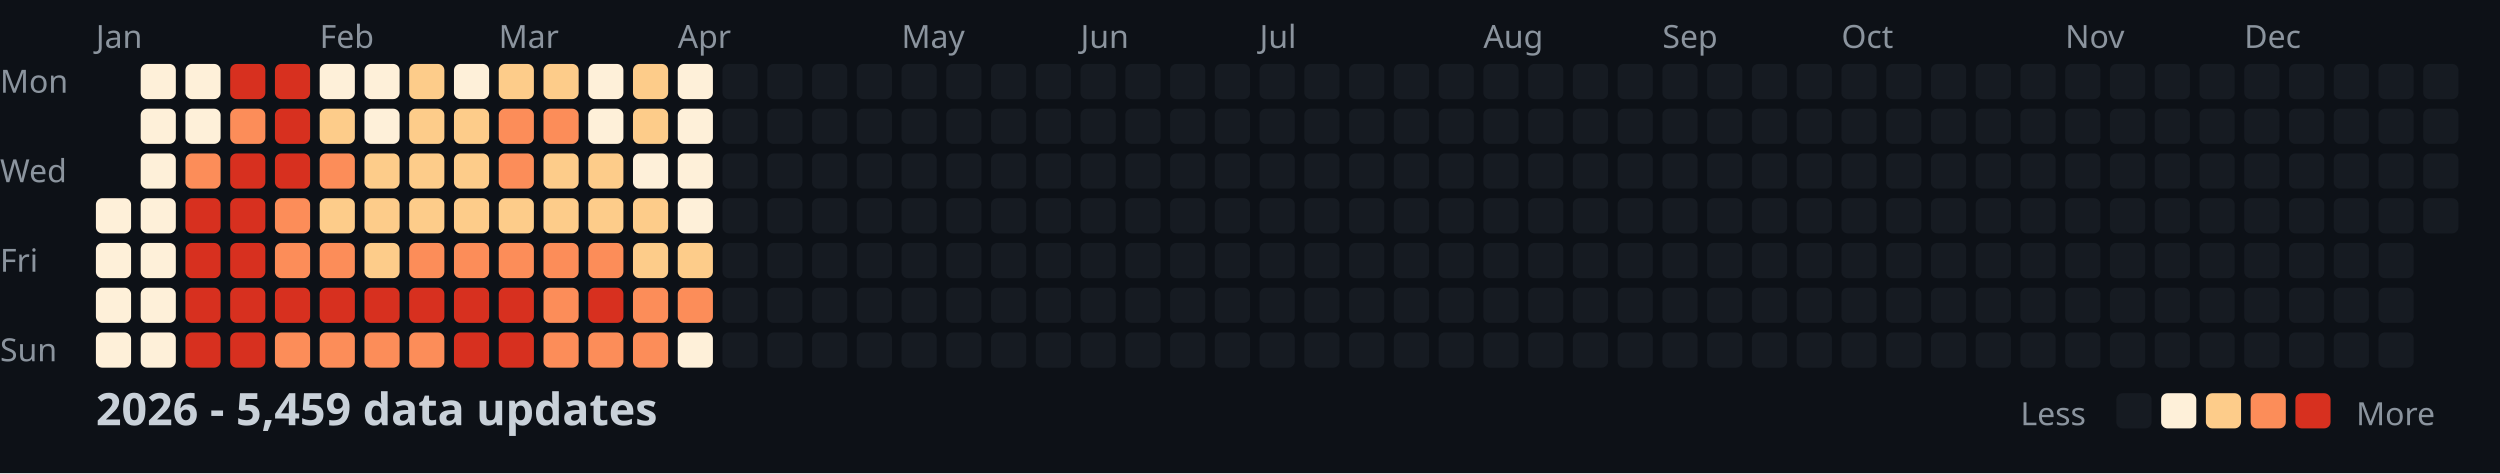
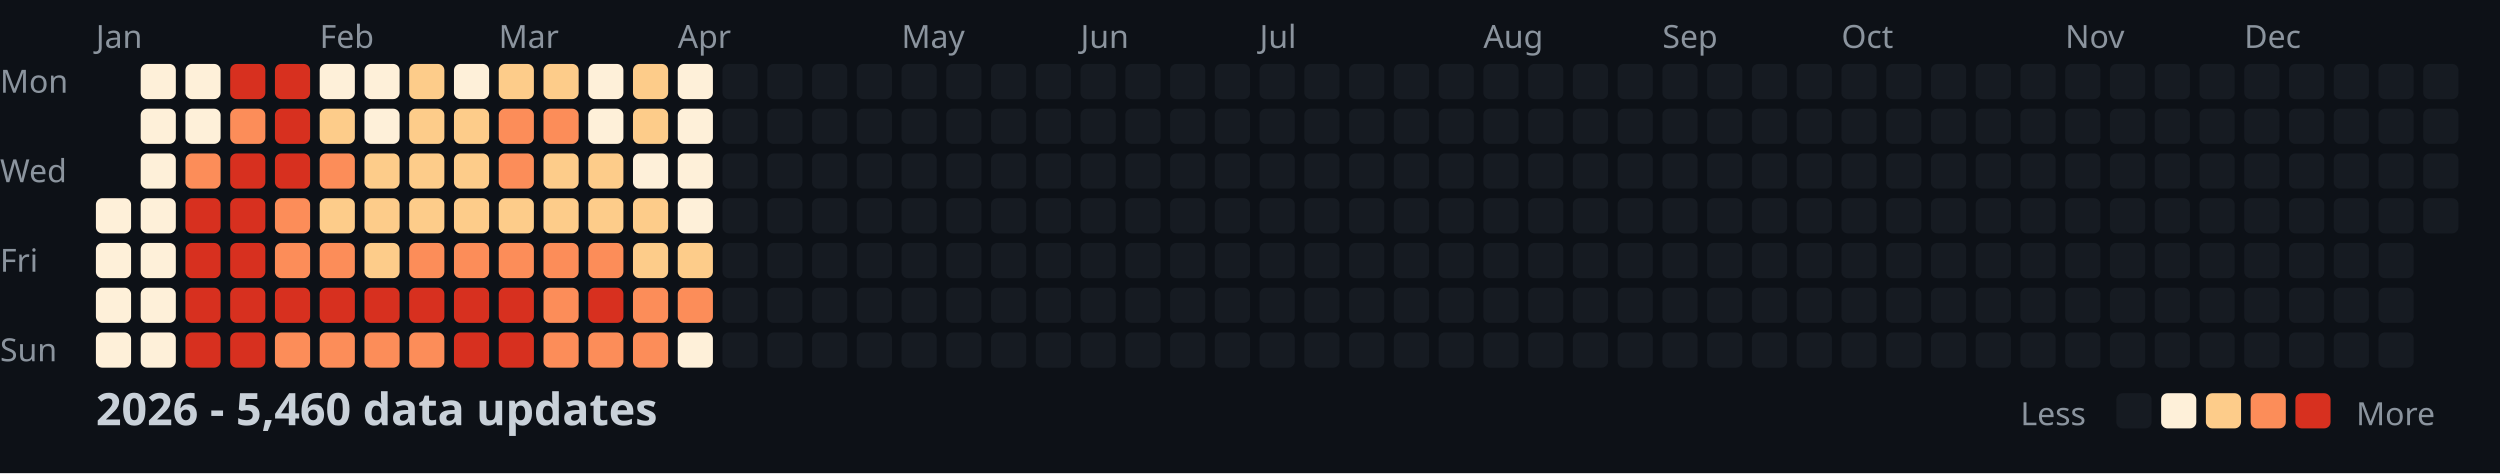
<svg xmlns="http://www.w3.org/2000/svg" width="782" height="148">
  <style>
    .month { font: 10px sans-serif; fill: #8b949e; }
    .day { font: 10px sans-serif; fill: #8b949e; }
    .title { font: bold 14px sans-serif; fill: #c9d1d9; }
    .legend { font: 10px sans-serif; fill: #8b949e; }
  </style>
  <rect width="100%" height="100%" fill="#0d1117" />
  <text x="0" y="29" class="day">Mon</text>
  <text x="0" y="57" class="day">Wed</text>
  <text x="0" y="85" class="day">Fri</text>
  <text x="0" y="113" class="day">Sun</text>
  <text x="30" y="15" class="month">Jan</text>
  <text x="100" y="15" class="month">Feb</text>
  <text x="156" y="15" class="month">Mar</text>
  <text x="212" y="15" class="month">Apr</text>
  <text x="282" y="15" class="month">May</text>
  <text x="338" y="15" class="month">Jun</text>
  <text x="394" y="15" class="month">Jul</text>
  <text x="464" y="15" class="month">Aug</text>
  <text x="520" y="15" class="month">Sep</text>
  <text x="576" y="15" class="month">Oct</text>
  <text x="646" y="15" class="month">Nov</text>
  <text x="702" y="15" class="month">Dec</text>
  <rect x="30" y="62" width="11" height="11" fill="#fef0d9" rx="2" />
  <rect x="30" y="76" width="11" height="11" fill="#fef0d9" rx="2" />
  <rect x="30" y="90" width="11" height="11" fill="#fef0d9" rx="2" />
  <rect x="30" y="104" width="11" height="11" fill="#fef0d9" rx="2" />
  <rect x="44" y="20" width="11" height="11" fill="#fef0d9" rx="2" />
  <rect x="44" y="34" width="11" height="11" fill="#fef0d9" rx="2" />
  <rect x="44" y="48" width="11" height="11" fill="#fef0d9" rx="2" />
  <rect x="44" y="62" width="11" height="11" fill="#fef0d9" rx="2" />
  <rect x="44" y="76" width="11" height="11" fill="#fef0d9" rx="2" />
  <rect x="44" y="90" width="11" height="11" fill="#fef0d9" rx="2" />
  <rect x="44" y="104" width="11" height="11" fill="#fef0d9" rx="2" />
  <rect x="58" y="20" width="11" height="11" fill="#fef0d9" rx="2" />
  <rect x="58" y="34" width="11" height="11" fill="#fef0d9" rx="2" />
  <rect x="58" y="48" width="11" height="11" fill="#fc8d59" rx="2" />
  <rect x="58" y="62" width="11" height="11" fill="#d7301f" rx="2" />
  <rect x="58" y="76" width="11" height="11" fill="#d7301f" rx="2" />
  <rect x="58" y="90" width="11" height="11" fill="#d7301f" rx="2" />
  <rect x="58" y="104" width="11" height="11" fill="#d7301f" rx="2" />
  <rect x="72" y="20" width="11" height="11" fill="#d7301f" rx="2" />
  <rect x="72" y="34" width="11" height="11" fill="#fc8d59" rx="2" />
  <rect x="72" y="48" width="11" height="11" fill="#d7301f" rx="2" />
  <rect x="72" y="62" width="11" height="11" fill="#d7301f" rx="2" />
  <rect x="72" y="76" width="11" height="11" fill="#d7301f" rx="2" />
  <rect x="72" y="90" width="11" height="11" fill="#d7301f" rx="2" />
  <rect x="72" y="104" width="11" height="11" fill="#d7301f" rx="2" />
  <rect x="86" y="20" width="11" height="11" fill="#d7301f" rx="2" />
  <rect x="86" y="34" width="11" height="11" fill="#d7301f" rx="2" />
  <rect x="86" y="48" width="11" height="11" fill="#d7301f" rx="2" />
  <rect x="86" y="62" width="11" height="11" fill="#fc8d59" rx="2" />
  <rect x="86" y="76" width="11" height="11" fill="#fc8d59" rx="2" />
  <rect x="86" y="90" width="11" height="11" fill="#d7301f" rx="2" />
  <rect x="86" y="104" width="11" height="11" fill="#fc8d59" rx="2" />
  <rect x="100" y="20" width="11" height="11" fill="#fef0d9" rx="2" />
  <rect x="100" y="34" width="11" height="11" fill="#fdcc8a" rx="2" />
  <rect x="100" y="48" width="11" height="11" fill="#fc8d59" rx="2" />
  <rect x="100" y="62" width="11" height="11" fill="#fdcc8a" rx="2" />
  <rect x="100" y="76" width="11" height="11" fill="#fc8d59" rx="2" />
  <rect x="100" y="90" width="11" height="11" fill="#d7301f" rx="2" />
  <rect x="100" y="104" width="11" height="11" fill="#fc8d59" rx="2" />
  <rect x="114" y="20" width="11" height="11" fill="#fef0d9" rx="2" />
  <rect x="114" y="34" width="11" height="11" fill="#fef0d9" rx="2" />
  <rect x="114" y="48" width="11" height="11" fill="#fdcc8a" rx="2" />
  <rect x="114" y="62" width="11" height="11" fill="#fdcc8a" rx="2" />
  <rect x="114" y="76" width="11" height="11" fill="#fdcc8a" rx="2" />
  <rect x="114" y="90" width="11" height="11" fill="#d7301f" rx="2" />
  <rect x="114" y="104" width="11" height="11" fill="#fc8d59" rx="2" />
  <rect x="128" y="20" width="11" height="11" fill="#fdcc8a" rx="2" />
  <rect x="128" y="34" width="11" height="11" fill="#fdcc8a" rx="2" />
  <rect x="128" y="48" width="11" height="11" fill="#fdcc8a" rx="2" />
  <rect x="128" y="62" width="11" height="11" fill="#fdcc8a" rx="2" />
  <rect x="128" y="76" width="11" height="11" fill="#fc8d59" rx="2" />
  <rect x="128" y="90" width="11" height="11" fill="#d7301f" rx="2" />
  <rect x="128" y="104" width="11" height="11" fill="#fc8d59" rx="2" />
  <rect x="142" y="20" width="11" height="11" fill="#fef0d9" rx="2" />
  <rect x="142" y="34" width="11" height="11" fill="#fdcc8a" rx="2" />
  <rect x="142" y="48" width="11" height="11" fill="#fdcc8a" rx="2" />
  <rect x="142" y="62" width="11" height="11" fill="#fdcc8a" rx="2" />
  <rect x="142" y="76" width="11" height="11" fill="#fc8d59" rx="2" />
  <rect x="142" y="90" width="11" height="11" fill="#d7301f" rx="2" />
  <rect x="142" y="104" width="11" height="11" fill="#d7301f" rx="2" />
  <rect x="156" y="20" width="11" height="11" fill="#fdcc8a" rx="2" />
  <rect x="156" y="34" width="11" height="11" fill="#fc8d59" rx="2" />
  <rect x="156" y="48" width="11" height="11" fill="#fc8d59" rx="2" />
  <rect x="156" y="62" width="11" height="11" fill="#fdcc8a" rx="2" />
  <rect x="156" y="76" width="11" height="11" fill="#fc8d59" rx="2" />
  <rect x="156" y="90" width="11" height="11" fill="#d7301f" rx="2" />
  <rect x="156" y="104" width="11" height="11" fill="#d7301f" rx="2" />
  <rect x="170" y="20" width="11" height="11" fill="#fdcc8a" rx="2" />
  <rect x="170" y="34" width="11" height="11" fill="#fc8d59" rx="2" />
  <rect x="170" y="48" width="11" height="11" fill="#fdcc8a" rx="2" />
  <rect x="170" y="62" width="11" height="11" fill="#fdcc8a" rx="2" />
  <rect x="170" y="76" width="11" height="11" fill="#fc8d59" rx="2" />
  <rect x="170" y="90" width="11" height="11" fill="#fc8d59" rx="2" />
  <rect x="170" y="104" width="11" height="11" fill="#fc8d59" rx="2" />
  <rect x="184" y="20" width="11" height="11" fill="#fef0d9" rx="2" />
  <rect x="184" y="34" width="11" height="11" fill="#fef0d9" rx="2" />
  <rect x="184" y="48" width="11" height="11" fill="#fdcc8a" rx="2" />
  <rect x="184" y="62" width="11" height="11" fill="#fdcc8a" rx="2" />
  <rect x="184" y="76" width="11" height="11" fill="#fc8d59" rx="2" />
  <rect x="184" y="90" width="11" height="11" fill="#d7301f" rx="2" />
  <rect x="184" y="104" width="11" height="11" fill="#fc8d59" rx="2" />
  <rect x="198" y="20" width="11" height="11" fill="#fdcc8a" rx="2" />
  <rect x="198" y="34" width="11" height="11" fill="#fdcc8a" rx="2" />
  <rect x="198" y="48" width="11" height="11" fill="#fef0d9" rx="2" />
  <rect x="198" y="62" width="11" height="11" fill="#fdcc8a" rx="2" />
  <rect x="198" y="76" width="11" height="11" fill="#fdcc8a" rx="2" />
  <rect x="198" y="90" width="11" height="11" fill="#fc8d59" rx="2" />
  <rect x="198" y="104" width="11" height="11" fill="#fc8d59" rx="2" />
  <rect x="212" y="20" width="11" height="11" fill="#fef0d9" rx="2" />
  <rect x="212" y="34" width="11" height="11" fill="#fef0d9" rx="2" />
  <rect x="212" y="48" width="11" height="11" fill="#fef0d9" rx="2" />
  <rect x="212" y="62" width="11" height="11" fill="#fef0d9" rx="2" />
  <rect x="212" y="76" width="11" height="11" fill="#fdcc8a" rx="2" />
  <rect x="212" y="90" width="11" height="11" fill="#fc8d59" rx="2" />
  <rect x="212" y="104" width="11" height="11" fill="#fef0d9" rx="2" />
  <rect x="226" y="20" width="11" height="11" fill="#161b22" rx="2" />
  <rect x="226" y="34" width="11" height="11" fill="#161b22" rx="2" />
  <rect x="226" y="48" width="11" height="11" fill="#161b22" rx="2" />
  <rect x="226" y="62" width="11" height="11" fill="#161b22" rx="2" />
  <rect x="226" y="76" width="11" height="11" fill="#161b22" rx="2" />
  <rect x="226" y="90" width="11" height="11" fill="#161b22" rx="2" />
  <rect x="226" y="104" width="11" height="11" fill="#161b22" rx="2" />
  <rect x="240" y="20" width="11" height="11" fill="#161b22" rx="2" />
  <rect x="240" y="34" width="11" height="11" fill="#161b22" rx="2" />
  <rect x="240" y="48" width="11" height="11" fill="#161b22" rx="2" />
  <rect x="240" y="62" width="11" height="11" fill="#161b22" rx="2" />
  <rect x="240" y="76" width="11" height="11" fill="#161b22" rx="2" />
  <rect x="240" y="90" width="11" height="11" fill="#161b22" rx="2" />
  <rect x="240" y="104" width="11" height="11" fill="#161b22" rx="2" />
  <rect x="254" y="20" width="11" height="11" fill="#161b22" rx="2" />
  <rect x="254" y="34" width="11" height="11" fill="#161b22" rx="2" />
  <rect x="254" y="48" width="11" height="11" fill="#161b22" rx="2" />
  <rect x="254" y="62" width="11" height="11" fill="#161b22" rx="2" />
  <rect x="254" y="76" width="11" height="11" fill="#161b22" rx="2" />
  <rect x="254" y="90" width="11" height="11" fill="#161b22" rx="2" />
  <rect x="254" y="104" width="11" height="11" fill="#161b22" rx="2" />
  <rect x="268" y="20" width="11" height="11" fill="#161b22" rx="2" />
  <rect x="268" y="34" width="11" height="11" fill="#161b22" rx="2" />
  <rect x="268" y="48" width="11" height="11" fill="#161b22" rx="2" />
  <rect x="268" y="62" width="11" height="11" fill="#161b22" rx="2" />
  <rect x="268" y="76" width="11" height="11" fill="#161b22" rx="2" />
  <rect x="268" y="90" width="11" height="11" fill="#161b22" rx="2" />
  <rect x="268" y="104" width="11" height="11" fill="#161b22" rx="2" />
  <rect x="282" y="20" width="11" height="11" fill="#161b22" rx="2" />
  <rect x="282" y="34" width="11" height="11" fill="#161b22" rx="2" />
  <rect x="282" y="48" width="11" height="11" fill="#161b22" rx="2" />
  <rect x="282" y="62" width="11" height="11" fill="#161b22" rx="2" />
  <rect x="282" y="76" width="11" height="11" fill="#161b22" rx="2" />
  <rect x="282" y="90" width="11" height="11" fill="#161b22" rx="2" />
  <rect x="282" y="104" width="11" height="11" fill="#161b22" rx="2" />
  <rect x="296" y="20" width="11" height="11" fill="#161b22" rx="2" />
  <rect x="296" y="34" width="11" height="11" fill="#161b22" rx="2" />
  <rect x="296" y="48" width="11" height="11" fill="#161b22" rx="2" />
  <rect x="296" y="62" width="11" height="11" fill="#161b22" rx="2" />
  <rect x="296" y="76" width="11" height="11" fill="#161b22" rx="2" />
  <rect x="296" y="90" width="11" height="11" fill="#161b22" rx="2" />
  <rect x="296" y="104" width="11" height="11" fill="#161b22" rx="2" />
  <rect x="310" y="20" width="11" height="11" fill="#161b22" rx="2" />
  <rect x="310" y="34" width="11" height="11" fill="#161b22" rx="2" />
  <rect x="310" y="48" width="11" height="11" fill="#161b22" rx="2" />
  <rect x="310" y="62" width="11" height="11" fill="#161b22" rx="2" />
  <rect x="310" y="76" width="11" height="11" fill="#161b22" rx="2" />
  <rect x="310" y="90" width="11" height="11" fill="#161b22" rx="2" />
  <rect x="310" y="104" width="11" height="11" fill="#161b22" rx="2" />
  <rect x="324" y="20" width="11" height="11" fill="#161b22" rx="2" />
  <rect x="324" y="34" width="11" height="11" fill="#161b22" rx="2" />
  <rect x="324" y="48" width="11" height="11" fill="#161b22" rx="2" />
  <rect x="324" y="62" width="11" height="11" fill="#161b22" rx="2" />
  <rect x="324" y="76" width="11" height="11" fill="#161b22" rx="2" />
  <rect x="324" y="90" width="11" height="11" fill="#161b22" rx="2" />
  <rect x="324" y="104" width="11" height="11" fill="#161b22" rx="2" />
  <rect x="338" y="20" width="11" height="11" fill="#161b22" rx="2" />
  <rect x="338" y="34" width="11" height="11" fill="#161b22" rx="2" />
  <rect x="338" y="48" width="11" height="11" fill="#161b22" rx="2" />
  <rect x="338" y="62" width="11" height="11" fill="#161b22" rx="2" />
  <rect x="338" y="76" width="11" height="11" fill="#161b22" rx="2" />
  <rect x="338" y="90" width="11" height="11" fill="#161b22" rx="2" />
  <rect x="338" y="104" width="11" height="11" fill="#161b22" rx="2" />
  <rect x="352" y="20" width="11" height="11" fill="#161b22" rx="2" />
  <rect x="352" y="34" width="11" height="11" fill="#161b22" rx="2" />
  <rect x="352" y="48" width="11" height="11" fill="#161b22" rx="2" />
  <rect x="352" y="62" width="11" height="11" fill="#161b22" rx="2" />
  <rect x="352" y="76" width="11" height="11" fill="#161b22" rx="2" />
  <rect x="352" y="90" width="11" height="11" fill="#161b22" rx="2" />
  <rect x="352" y="104" width="11" height="11" fill="#161b22" rx="2" />
  <rect x="366" y="20" width="11" height="11" fill="#161b22" rx="2" />
  <rect x="366" y="34" width="11" height="11" fill="#161b22" rx="2" />
  <rect x="366" y="48" width="11" height="11" fill="#161b22" rx="2" />
  <rect x="366" y="62" width="11" height="11" fill="#161b22" rx="2" />
  <rect x="366" y="76" width="11" height="11" fill="#161b22" rx="2" />
  <rect x="366" y="90" width="11" height="11" fill="#161b22" rx="2" />
  <rect x="366" y="104" width="11" height="11" fill="#161b22" rx="2" />
  <rect x="380" y="20" width="11" height="11" fill="#161b22" rx="2" />
  <rect x="380" y="34" width="11" height="11" fill="#161b22" rx="2" />
  <rect x="380" y="48" width="11" height="11" fill="#161b22" rx="2" />
  <rect x="380" y="62" width="11" height="11" fill="#161b22" rx="2" />
  <rect x="380" y="76" width="11" height="11" fill="#161b22" rx="2" />
  <rect x="380" y="90" width="11" height="11" fill="#161b22" rx="2" />
  <rect x="380" y="104" width="11" height="11" fill="#161b22" rx="2" />
  <rect x="394" y="20" width="11" height="11" fill="#161b22" rx="2" />
  <rect x="394" y="34" width="11" height="11" fill="#161b22" rx="2" />
  <rect x="394" y="48" width="11" height="11" fill="#161b22" rx="2" />
  <rect x="394" y="62" width="11" height="11" fill="#161b22" rx="2" />
  <rect x="394" y="76" width="11" height="11" fill="#161b22" rx="2" />
  <rect x="394" y="90" width="11" height="11" fill="#161b22" rx="2" />
  <rect x="394" y="104" width="11" height="11" fill="#161b22" rx="2" />
  <rect x="408" y="20" width="11" height="11" fill="#161b22" rx="2" />
  <rect x="408" y="34" width="11" height="11" fill="#161b22" rx="2" />
  <rect x="408" y="48" width="11" height="11" fill="#161b22" rx="2" />
  <rect x="408" y="62" width="11" height="11" fill="#161b22" rx="2" />
  <rect x="408" y="76" width="11" height="11" fill="#161b22" rx="2" />
  <rect x="408" y="90" width="11" height="11" fill="#161b22" rx="2" />
  <rect x="408" y="104" width="11" height="11" fill="#161b22" rx="2" />
  <rect x="422" y="20" width="11" height="11" fill="#161b22" rx="2" />
  <rect x="422" y="34" width="11" height="11" fill="#161b22" rx="2" />
  <rect x="422" y="48" width="11" height="11" fill="#161b22" rx="2" />
  <rect x="422" y="62" width="11" height="11" fill="#161b22" rx="2" />
  <rect x="422" y="76" width="11" height="11" fill="#161b22" rx="2" />
  <rect x="422" y="90" width="11" height="11" fill="#161b22" rx="2" />
  <rect x="422" y="104" width="11" height="11" fill="#161b22" rx="2" />
  <rect x="436" y="20" width="11" height="11" fill="#161b22" rx="2" />
  <rect x="436" y="34" width="11" height="11" fill="#161b22" rx="2" />
  <rect x="436" y="48" width="11" height="11" fill="#161b22" rx="2" />
  <rect x="436" y="62" width="11" height="11" fill="#161b22" rx="2" />
  <rect x="436" y="76" width="11" height="11" fill="#161b22" rx="2" />
  <rect x="436" y="90" width="11" height="11" fill="#161b22" rx="2" />
  <rect x="436" y="104" width="11" height="11" fill="#161b22" rx="2" />
  <rect x="450" y="20" width="11" height="11" fill="#161b22" rx="2" />
  <rect x="450" y="34" width="11" height="11" fill="#161b22" rx="2" />
  <rect x="450" y="48" width="11" height="11" fill="#161b22" rx="2" />
  <rect x="450" y="62" width="11" height="11" fill="#161b22" rx="2" />
  <rect x="450" y="76" width="11" height="11" fill="#161b22" rx="2" />
  <rect x="450" y="90" width="11" height="11" fill="#161b22" rx="2" />
  <rect x="450" y="104" width="11" height="11" fill="#161b22" rx="2" />
  <rect x="464" y="20" width="11" height="11" fill="#161b22" rx="2" />
  <rect x="464" y="34" width="11" height="11" fill="#161b22" rx="2" />
  <rect x="464" y="48" width="11" height="11" fill="#161b22" rx="2" />
  <rect x="464" y="62" width="11" height="11" fill="#161b22" rx="2" />
  <rect x="464" y="76" width="11" height="11" fill="#161b22" rx="2" />
  <rect x="464" y="90" width="11" height="11" fill="#161b22" rx="2" />
  <rect x="464" y="104" width="11" height="11" fill="#161b22" rx="2" />
  <rect x="478" y="20" width="11" height="11" fill="#161b22" rx="2" />
  <rect x="478" y="34" width="11" height="11" fill="#161b22" rx="2" />
  <rect x="478" y="48" width="11" height="11" fill="#161b22" rx="2" />
  <rect x="478" y="62" width="11" height="11" fill="#161b22" rx="2" />
  <rect x="478" y="76" width="11" height="11" fill="#161b22" rx="2" />
  <rect x="478" y="90" width="11" height="11" fill="#161b22" rx="2" />
  <rect x="478" y="104" width="11" height="11" fill="#161b22" rx="2" />
  <rect x="492" y="20" width="11" height="11" fill="#161b22" rx="2" />
  <rect x="492" y="34" width="11" height="11" fill="#161b22" rx="2" />
  <rect x="492" y="48" width="11" height="11" fill="#161b22" rx="2" />
  <rect x="492" y="62" width="11" height="11" fill="#161b22" rx="2" />
  <rect x="492" y="76" width="11" height="11" fill="#161b22" rx="2" />
  <rect x="492" y="90" width="11" height="11" fill="#161b22" rx="2" />
  <rect x="492" y="104" width="11" height="11" fill="#161b22" rx="2" />
  <rect x="506" y="20" width="11" height="11" fill="#161b22" rx="2" />
  <rect x="506" y="34" width="11" height="11" fill="#161b22" rx="2" />
  <rect x="506" y="48" width="11" height="11" fill="#161b22" rx="2" />
  <rect x="506" y="62" width="11" height="11" fill="#161b22" rx="2" />
  <rect x="506" y="76" width="11" height="11" fill="#161b22" rx="2" />
  <rect x="506" y="90" width="11" height="11" fill="#161b22" rx="2" />
  <rect x="506" y="104" width="11" height="11" fill="#161b22" rx="2" />
  <rect x="520" y="20" width="11" height="11" fill="#161b22" rx="2" />
  <rect x="520" y="34" width="11" height="11" fill="#161b22" rx="2" />
  <rect x="520" y="48" width="11" height="11" fill="#161b22" rx="2" />
  <rect x="520" y="62" width="11" height="11" fill="#161b22" rx="2" />
  <rect x="520" y="76" width="11" height="11" fill="#161b22" rx="2" />
  <rect x="520" y="90" width="11" height="11" fill="#161b22" rx="2" />
  <rect x="520" y="104" width="11" height="11" fill="#161b22" rx="2" />
  <rect x="534" y="20" width="11" height="11" fill="#161b22" rx="2" />
  <rect x="534" y="34" width="11" height="11" fill="#161b22" rx="2" />
  <rect x="534" y="48" width="11" height="11" fill="#161b22" rx="2" />
  <rect x="534" y="62" width="11" height="11" fill="#161b22" rx="2" />
  <rect x="534" y="76" width="11" height="11" fill="#161b22" rx="2" />
  <rect x="534" y="90" width="11" height="11" fill="#161b22" rx="2" />
  <rect x="534" y="104" width="11" height="11" fill="#161b22" rx="2" />
  <rect x="548" y="20" width="11" height="11" fill="#161b22" rx="2" />
  <rect x="548" y="34" width="11" height="11" fill="#161b22" rx="2" />
  <rect x="548" y="48" width="11" height="11" fill="#161b22" rx="2" />
  <rect x="548" y="62" width="11" height="11" fill="#161b22" rx="2" />
  <rect x="548" y="76" width="11" height="11" fill="#161b22" rx="2" />
  <rect x="548" y="90" width="11" height="11" fill="#161b22" rx="2" />
  <rect x="548" y="104" width="11" height="11" fill="#161b22" rx="2" />
  <rect x="562" y="20" width="11" height="11" fill="#161b22" rx="2" />
  <rect x="562" y="34" width="11" height="11" fill="#161b22" rx="2" />
  <rect x="562" y="48" width="11" height="11" fill="#161b22" rx="2" />
  <rect x="562" y="62" width="11" height="11" fill="#161b22" rx="2" />
  <rect x="562" y="76" width="11" height="11" fill="#161b22" rx="2" />
  <rect x="562" y="90" width="11" height="11" fill="#161b22" rx="2" />
  <rect x="562" y="104" width="11" height="11" fill="#161b22" rx="2" />
  <rect x="576" y="20" width="11" height="11" fill="#161b22" rx="2" />
  <rect x="576" y="34" width="11" height="11" fill="#161b22" rx="2" />
  <rect x="576" y="48" width="11" height="11" fill="#161b22" rx="2" />
  <rect x="576" y="62" width="11" height="11" fill="#161b22" rx="2" />
  <rect x="576" y="76" width="11" height="11" fill="#161b22" rx="2" />
  <rect x="576" y="90" width="11" height="11" fill="#161b22" rx="2" />
  <rect x="576" y="104" width="11" height="11" fill="#161b22" rx="2" />
  <rect x="590" y="20" width="11" height="11" fill="#161b22" rx="2" />
  <rect x="590" y="34" width="11" height="11" fill="#161b22" rx="2" />
  <rect x="590" y="48" width="11" height="11" fill="#161b22" rx="2" />
  <rect x="590" y="62" width="11" height="11" fill="#161b22" rx="2" />
  <rect x="590" y="76" width="11" height="11" fill="#161b22" rx="2" />
  <rect x="590" y="90" width="11" height="11" fill="#161b22" rx="2" />
  <rect x="590" y="104" width="11" height="11" fill="#161b22" rx="2" />
  <rect x="604" y="20" width="11" height="11" fill="#161b22" rx="2" />
  <rect x="604" y="34" width="11" height="11" fill="#161b22" rx="2" />
  <rect x="604" y="48" width="11" height="11" fill="#161b22" rx="2" />
  <rect x="604" y="62" width="11" height="11" fill="#161b22" rx="2" />
  <rect x="604" y="76" width="11" height="11" fill="#161b22" rx="2" />
  <rect x="604" y="90" width="11" height="11" fill="#161b22" rx="2" />
  <rect x="604" y="104" width="11" height="11" fill="#161b22" rx="2" />
  <rect x="618" y="20" width="11" height="11" fill="#161b22" rx="2" />
  <rect x="618" y="34" width="11" height="11" fill="#161b22" rx="2" />
  <rect x="618" y="48" width="11" height="11" fill="#161b22" rx="2" />
  <rect x="618" y="62" width="11" height="11" fill="#161b22" rx="2" />
  <rect x="618" y="76" width="11" height="11" fill="#161b22" rx="2" />
  <rect x="618" y="90" width="11" height="11" fill="#161b22" rx="2" />
  <rect x="618" y="104" width="11" height="11" fill="#161b22" rx="2" />
  <rect x="632" y="20" width="11" height="11" fill="#161b22" rx="2" />
  <rect x="632" y="34" width="11" height="11" fill="#161b22" rx="2" />
  <rect x="632" y="48" width="11" height="11" fill="#161b22" rx="2" />
  <rect x="632" y="62" width="11" height="11" fill="#161b22" rx="2" />
  <rect x="632" y="76" width="11" height="11" fill="#161b22" rx="2" />
  <rect x="632" y="90" width="11" height="11" fill="#161b22" rx="2" />
  <rect x="632" y="104" width="11" height="11" fill="#161b22" rx="2" />
  <rect x="646" y="20" width="11" height="11" fill="#161b22" rx="2" />
  <rect x="646" y="34" width="11" height="11" fill="#161b22" rx="2" />
  <rect x="646" y="48" width="11" height="11" fill="#161b22" rx="2" />
  <rect x="646" y="62" width="11" height="11" fill="#161b22" rx="2" />
  <rect x="646" y="76" width="11" height="11" fill="#161b22" rx="2" />
  <rect x="646" y="90" width="11" height="11" fill="#161b22" rx="2" />
  <rect x="646" y="104" width="11" height="11" fill="#161b22" rx="2" />
  <rect x="660" y="20" width="11" height="11" fill="#161b22" rx="2" />
  <rect x="660" y="34" width="11" height="11" fill="#161b22" rx="2" />
  <rect x="660" y="48" width="11" height="11" fill="#161b22" rx="2" />
  <rect x="660" y="62" width="11" height="11" fill="#161b22" rx="2" />
  <rect x="660" y="76" width="11" height="11" fill="#161b22" rx="2" />
  <rect x="660" y="90" width="11" height="11" fill="#161b22" rx="2" />
  <rect x="660" y="104" width="11" height="11" fill="#161b22" rx="2" />
  <rect x="674" y="20" width="11" height="11" fill="#161b22" rx="2" />
  <rect x="674" y="34" width="11" height="11" fill="#161b22" rx="2" />
  <rect x="674" y="48" width="11" height="11" fill="#161b22" rx="2" />
  <rect x="674" y="62" width="11" height="11" fill="#161b22" rx="2" />
  <rect x="674" y="76" width="11" height="11" fill="#161b22" rx="2" />
  <rect x="674" y="90" width="11" height="11" fill="#161b22" rx="2" />
  <rect x="674" y="104" width="11" height="11" fill="#161b22" rx="2" />
  <rect x="688" y="20" width="11" height="11" fill="#161b22" rx="2" />
  <rect x="688" y="34" width="11" height="11" fill="#161b22" rx="2" />
  <rect x="688" y="48" width="11" height="11" fill="#161b22" rx="2" />
  <rect x="688" y="62" width="11" height="11" fill="#161b22" rx="2" />
  <rect x="688" y="76" width="11" height="11" fill="#161b22" rx="2" />
  <rect x="688" y="90" width="11" height="11" fill="#161b22" rx="2" />
  <rect x="688" y="104" width="11" height="11" fill="#161b22" rx="2" />
  <rect x="702" y="20" width="11" height="11" fill="#161b22" rx="2" />
  <rect x="702" y="34" width="11" height="11" fill="#161b22" rx="2" />
  <rect x="702" y="48" width="11" height="11" fill="#161b22" rx="2" />
  <rect x="702" y="62" width="11" height="11" fill="#161b22" rx="2" />
  <rect x="702" y="76" width="11" height="11" fill="#161b22" rx="2" />
  <rect x="702" y="90" width="11" height="11" fill="#161b22" rx="2" />
  <rect x="702" y="104" width="11" height="11" fill="#161b22" rx="2" />
  <rect x="716" y="20" width="11" height="11" fill="#161b22" rx="2" />
  <rect x="716" y="34" width="11" height="11" fill="#161b22" rx="2" />
  <rect x="716" y="48" width="11" height="11" fill="#161b22" rx="2" />
  <rect x="716" y="62" width="11" height="11" fill="#161b22" rx="2" />
  <rect x="716" y="76" width="11" height="11" fill="#161b22" rx="2" />
  <rect x="716" y="90" width="11" height="11" fill="#161b22" rx="2" />
  <rect x="716" y="104" width="11" height="11" fill="#161b22" rx="2" />
  <rect x="730" y="20" width="11" height="11" fill="#161b22" rx="2" />
  <rect x="730" y="34" width="11" height="11" fill="#161b22" rx="2" />
  <rect x="730" y="48" width="11" height="11" fill="#161b22" rx="2" />
  <rect x="730" y="62" width="11" height="11" fill="#161b22" rx="2" />
  <rect x="730" y="76" width="11" height="11" fill="#161b22" rx="2" />
  <rect x="730" y="90" width="11" height="11" fill="#161b22" rx="2" />
  <rect x="730" y="104" width="11" height="11" fill="#161b22" rx="2" />
  <rect x="744" y="20" width="11" height="11" fill="#161b22" rx="2" />
  <rect x="744" y="34" width="11" height="11" fill="#161b22" rx="2" />
  <rect x="744" y="48" width="11" height="11" fill="#161b22" rx="2" />
  <rect x="744" y="62" width="11" height="11" fill="#161b22" rx="2" />
  <rect x="744" y="76" width="11" height="11" fill="#161b22" rx="2" />
  <rect x="744" y="90" width="11" height="11" fill="#161b22" rx="2" />
  <rect x="744" y="104" width="11" height="11" fill="#161b22" rx="2" />
  <rect x="758" y="20" width="11" height="11" fill="#161b22" rx="2" />
  <rect x="758" y="34" width="11" height="11" fill="#161b22" rx="2" />
  <rect x="758" y="48" width="11" height="11" fill="#161b22" rx="2" />
  <rect x="758" y="62" width="11" height="11" fill="#161b22" rx="2" />
-   <text x="30" y="133" class="title">2026 - 5,459 data updates</text>
+   <text x="30" y="133" class="title">2026 - 5,460 data updates</text>
  <text x="632" y="133" class="legend">Less</text>
  <rect x="662" y="123" width="11" height="11" fill="#161b22" rx="2" />
  <rect x="676" y="123" width="11" height="11" fill="#fef0d9" rx="2" />
  <rect x="690" y="123" width="11" height="11" fill="#fdcc8a" rx="2" />
  <rect x="704" y="123" width="11" height="11" fill="#fc8d59" rx="2" />
  <rect x="718" y="123" width="11" height="11" fill="#d7301f" rx="2" />
  <text x="737" y="133" class="legend">More</text>
</svg>
